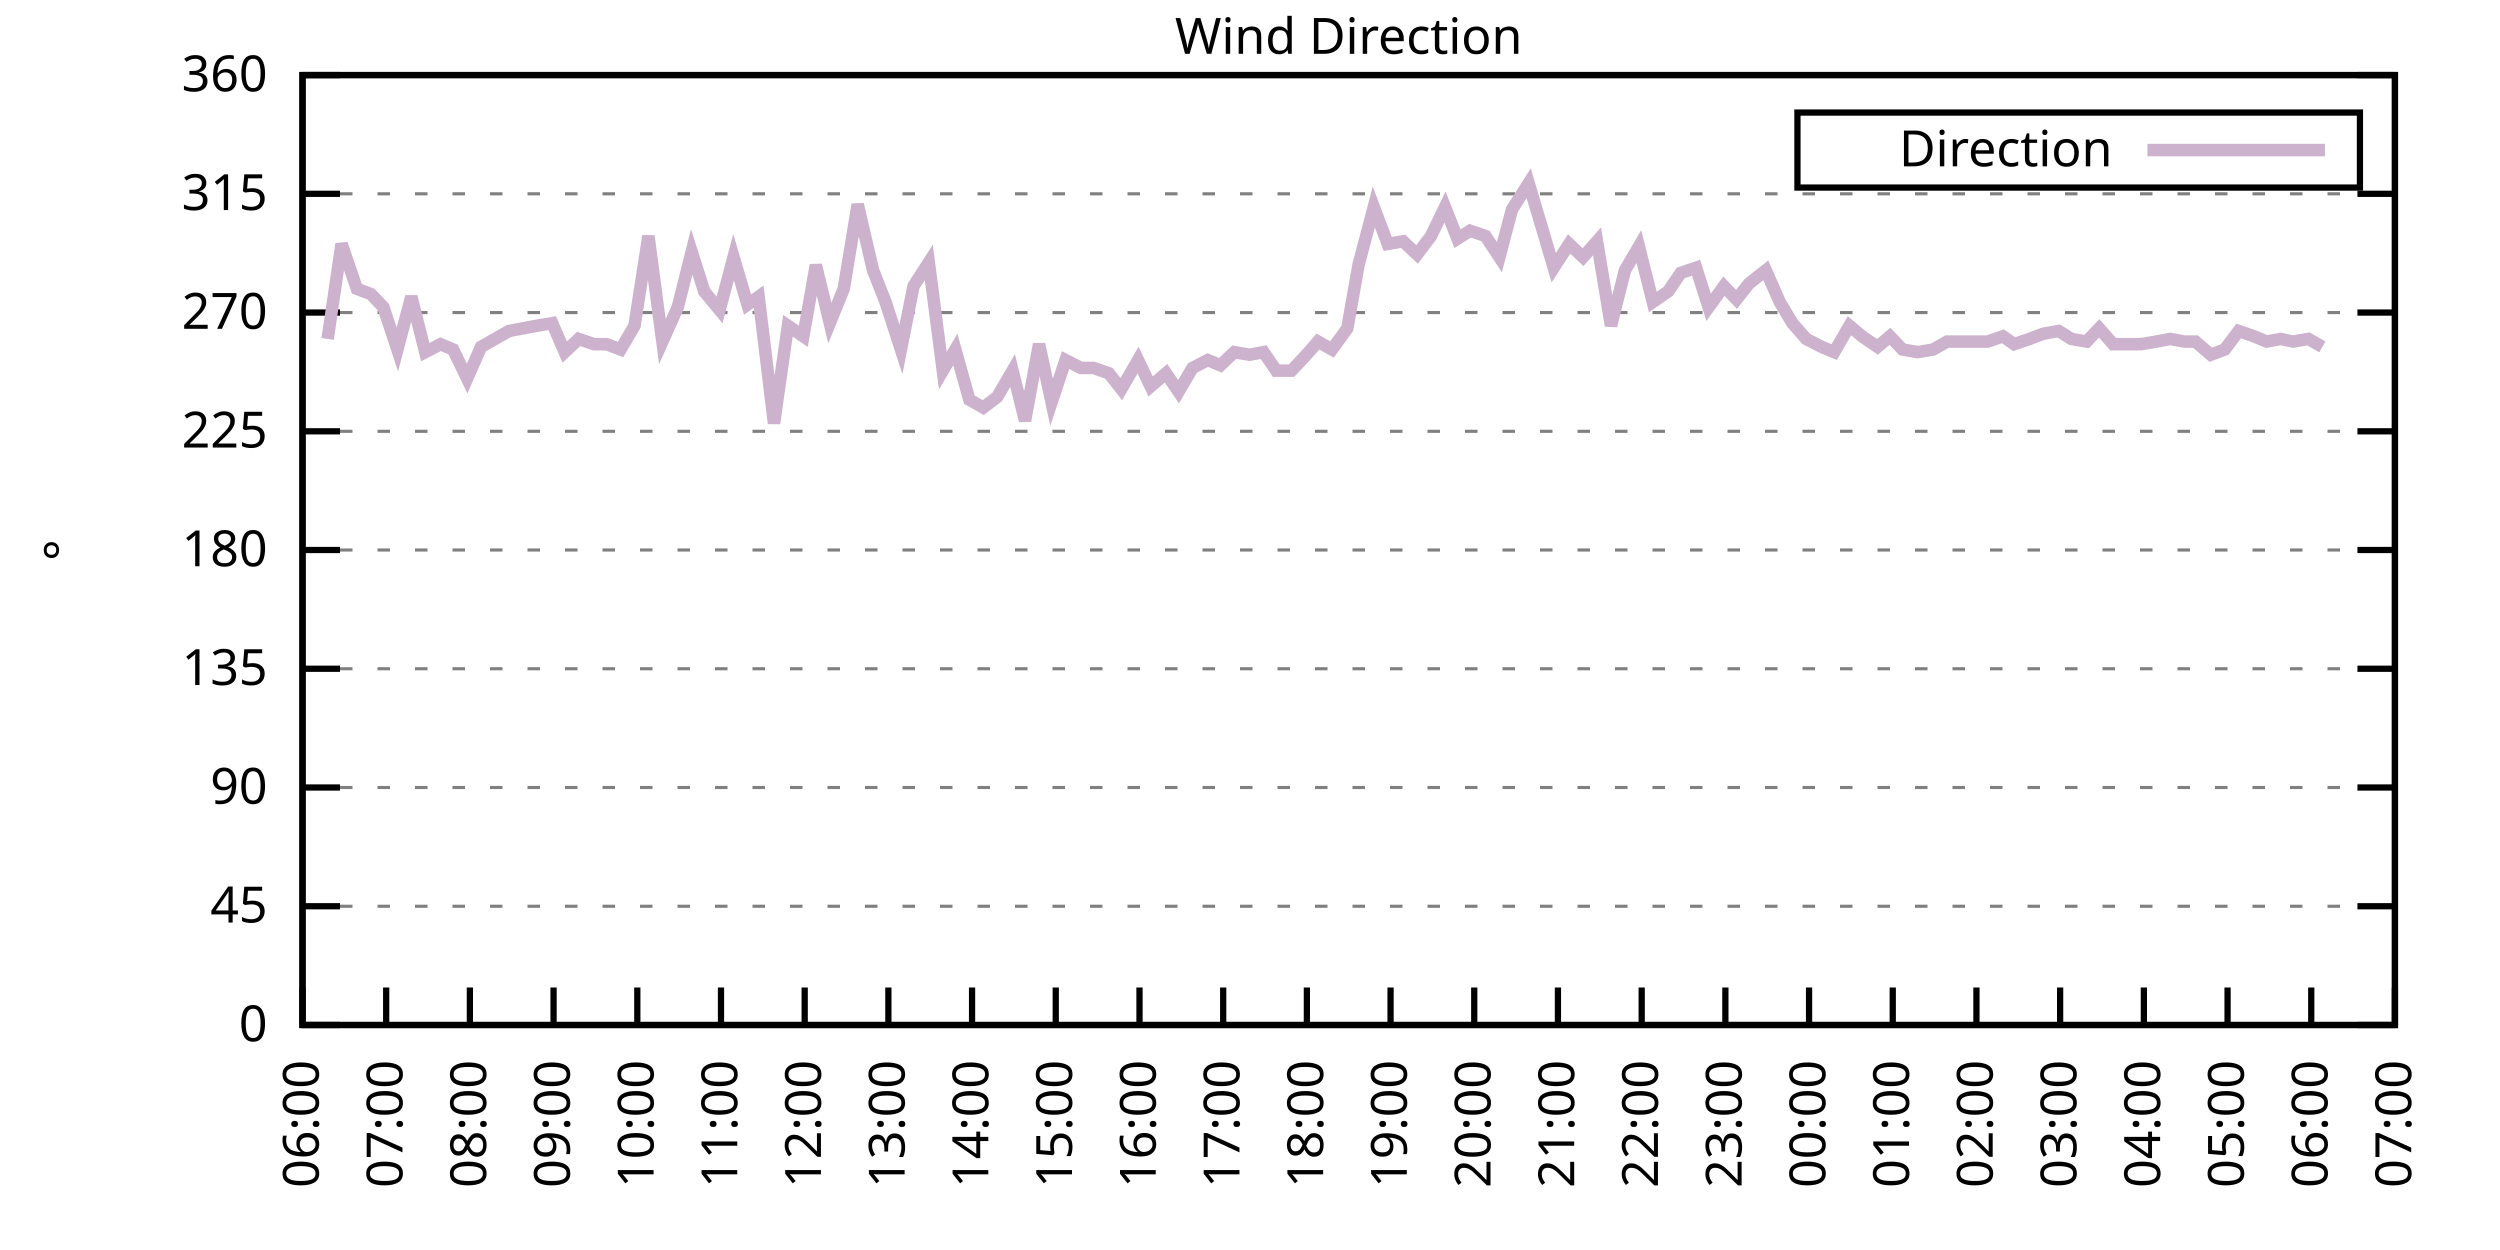
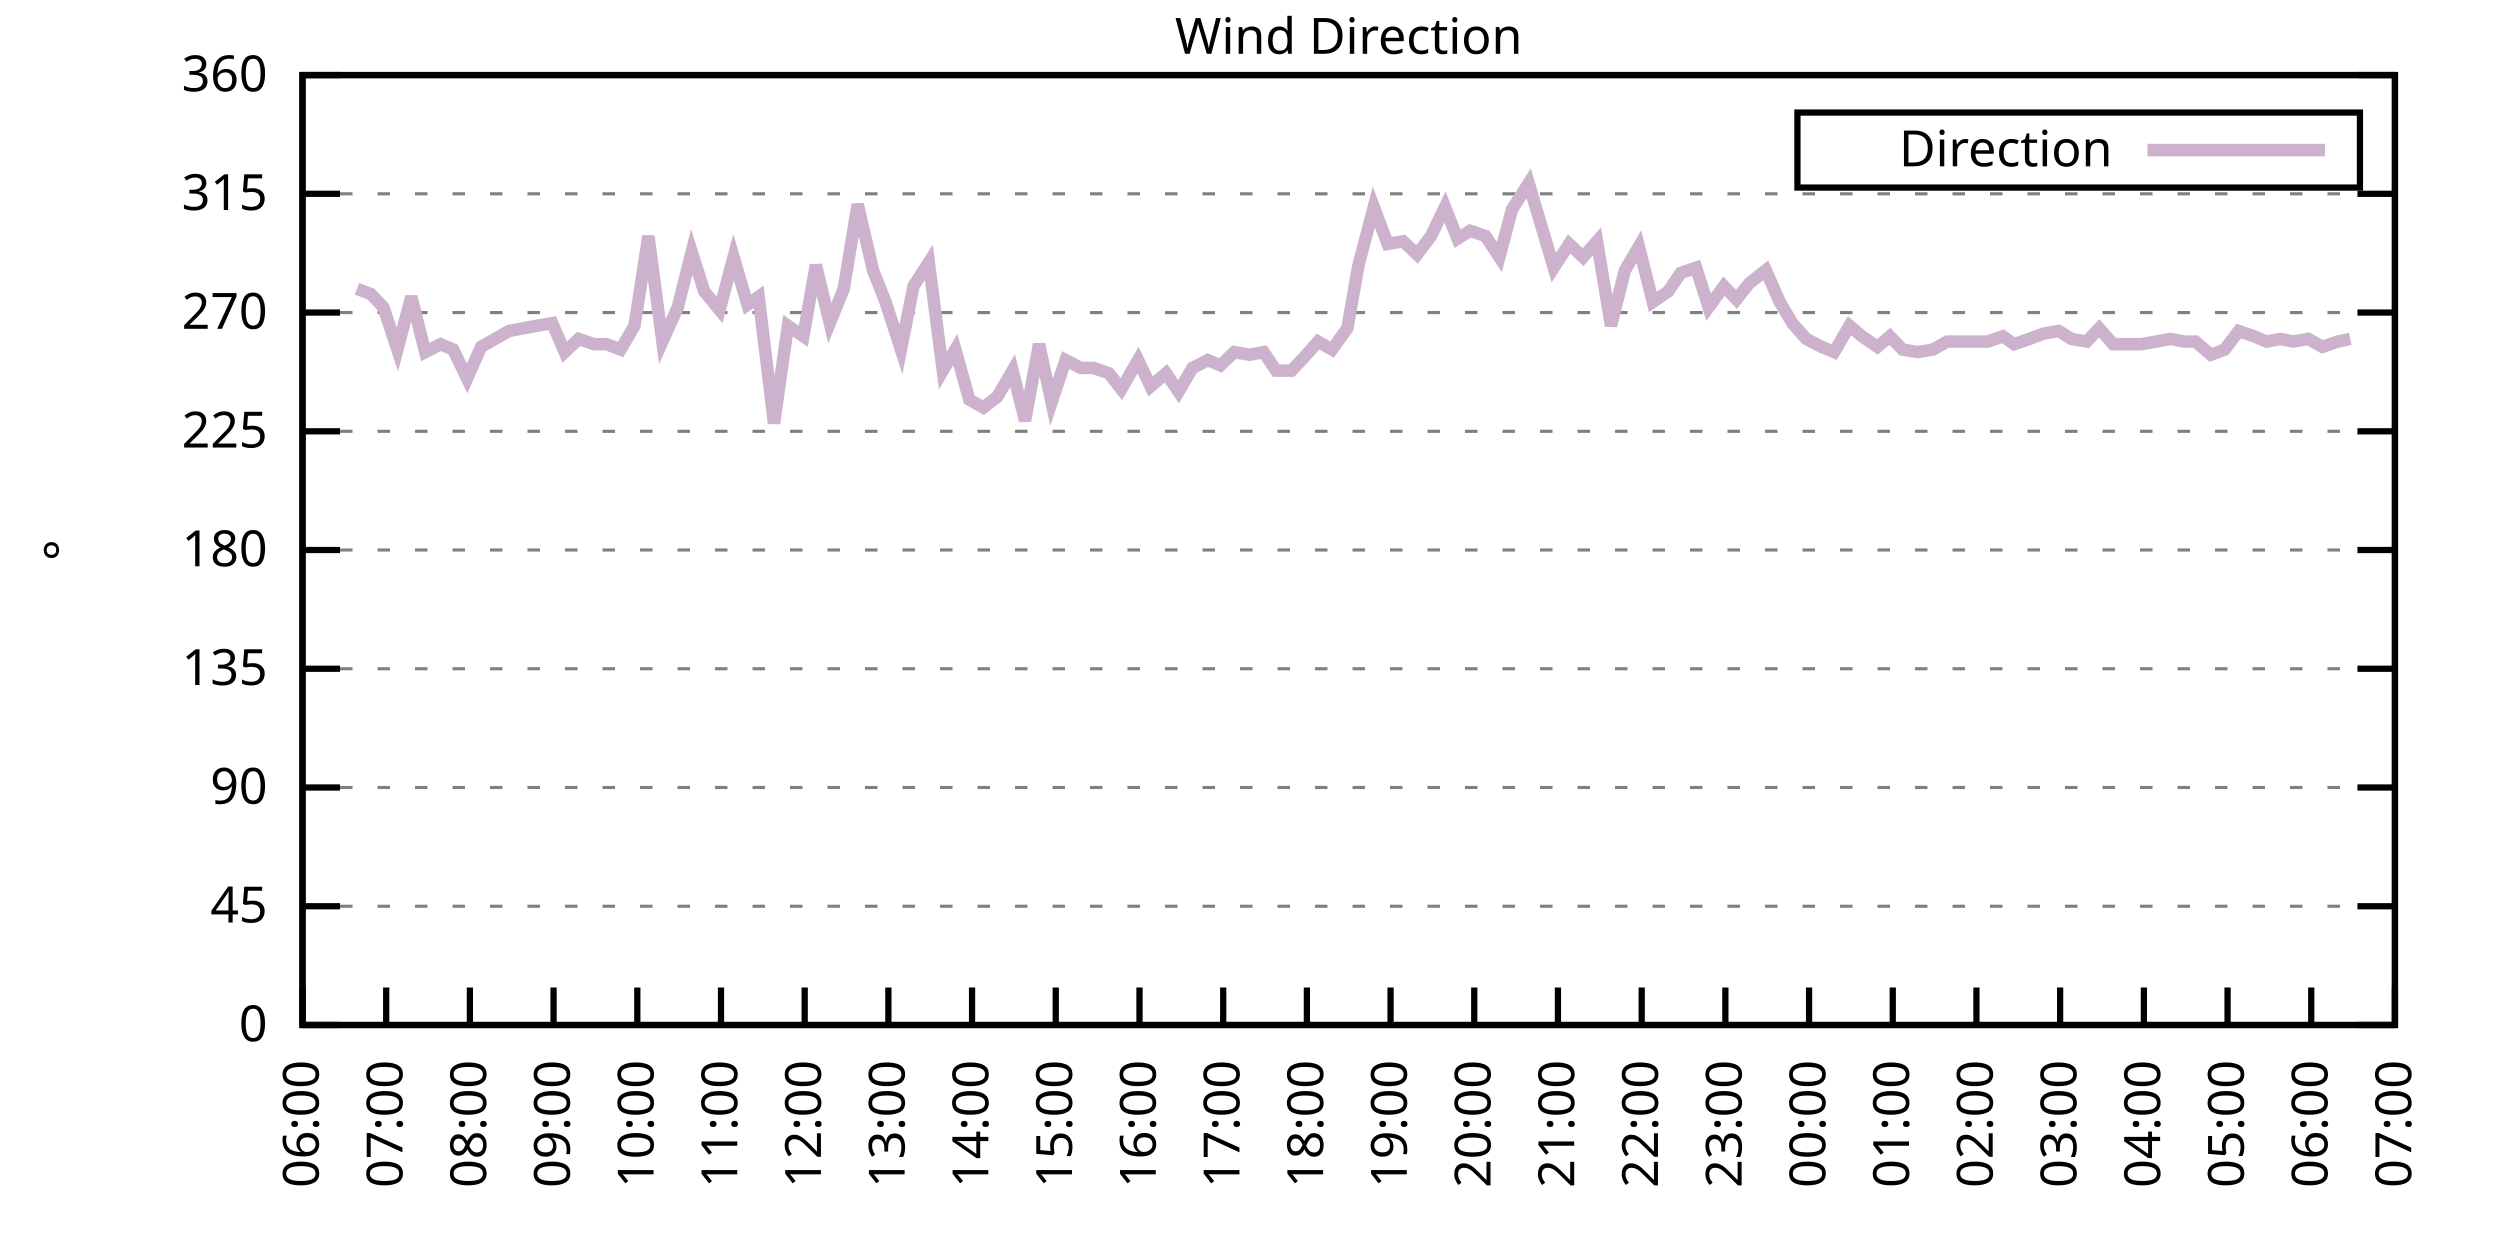
<svg xmlns="http://www.w3.org/2000/svg" xmlns:xlink="http://www.w3.org/1999/xlink" width="400" height="200" viewBox="0 0 400 200">
  <g id="gnuplot_canvas">
    <rect x="0" y="0" width="400" height="200" fill="none" />
    <defs>
      <circle id="gpDot" r="0.5" stroke-width="0.5" stroke="currentColor" />
      <path id="gpPt0" stroke-width="0.333" stroke="currentColor" d="M-1,0 h2 M0,-1 v2" />
      <path id="gpPt1" stroke-width="0.333" stroke="currentColor" d="M-1,-1 L1,1 M1,-1 L-1,1" />
      <path id="gpPt2" stroke-width="0.333" stroke="currentColor" d="M-1,0 L1,0 M0,-1 L0,1 M-1,-1 L1,1 M-1,1 L1,-1" />
      <rect id="gpPt3" stroke-width="0.333" stroke="currentColor" x="-1" y="-1" width="2" height="2" />
      <rect id="gpPt4" stroke-width="0.333" stroke="currentColor" fill="currentColor" x="-1" y="-1" width="2" height="2" />
      <circle id="gpPt5" stroke-width="0.333" stroke="currentColor" cx="0" cy="0" r="1" />
      <use xlink:href="#gpPt5" id="gpPt6" fill="currentColor" stroke="none" />
      <path id="gpPt7" stroke-width="0.333" stroke="currentColor" d="M0,-1.33 L-1.33,0.67 L1.33,0.67 z" />
      <use xlink:href="#gpPt7" id="gpPt8" fill="currentColor" stroke="none" />
      <use xlink:href="#gpPt7" id="gpPt9" stroke="currentColor" transform="rotate(180)" />
      <use xlink:href="#gpPt9" id="gpPt10" fill="currentColor" stroke="none" />
      <use xlink:href="#gpPt3" id="gpPt11" stroke="currentColor" transform="rotate(45)" />
      <use xlink:href="#gpPt11" id="gpPt12" fill="currentColor" stroke="none" />
      <path id="gpPt13" stroke-width="0.333" stroke="currentColor" d="M0,1.330 L1.265,0.411 L0.782,-1.067 L-0.782,-1.076 L-1.265,0.411 z" />
      <use xlink:href="#gpPt13" id="gpPt14" fill="currentColor" stroke="none" />
      <filter id="textbox" filterUnits="objectBoundingBox" x="0" y="0" height="1" width="1">
        <feFlood flood-color="white" flood-opacity="1" result="bgnd" />
        <feComposite in="SourceGraphic" in2="bgnd" operator="atop" />
      </filter>
      <filter id="greybox" filterUnits="objectBoundingBox" x="0" y="0" height="1" width="1">
        <feFlood flood-color="lightgrey" flood-opacity="1" result="grey" />
        <feComposite in="SourceGraphic" in2="grey" operator="atop" />
      </filter>
    </defs>
    <g fill="none" color="white" stroke="currentColor" stroke-width="1.00" stroke-linecap="butt" stroke-linejoin="miter">
</g>
    <g fill="none" color="black" stroke="currentColor" stroke-width="1.00" stroke-linecap="butt" stroke-linejoin="miter">
      <g stroke="none" shape-rendering="crispEdges">
        <polygon fill="rgb(255, 255, 255)" points="48.40,164.00 383.18,164.00 383.18,12.02 48.40,12.02 " />
      </g>
    </g>
    <g fill="none" color="black" stroke="currentColor" stroke-width="1.00" stroke-linecap="butt" stroke-linejoin="miter">
</g>
    <g fill="none" color="black" stroke="black" stroke-width="0.50" stroke-linecap="butt" stroke-linejoin="miter">
</g>
    <g fill="none" color="gray" stroke="currentColor" stroke-width="0.50" stroke-linecap="butt" stroke-linejoin="miter">
      <path stroke="gray" stroke-dasharray="2,4" class="gridline" d="M48.40,164.00 L383.19,164.00  " />
    </g>
    <g fill="none" color="gray" stroke="gray" stroke-width="1.00" stroke-linecap="butt" stroke-linejoin="miter">
</g>
    <g fill="none" color="black" stroke="currentColor" stroke-width="1.00" stroke-linecap="butt" stroke-linejoin="miter">
      <path stroke="black" d="M48.40,164.00 L54.40,164.00 M383.19,164.00 L377.19,164.00  " />
      <g transform="translate(42.80,166.60)" stroke="none" fill="black" font-family="Sans" font-size="8.00" text-anchor="end">
        <text>
          <tspan font-family="Sans"> 0</tspan>
        </text>
      </g>
    </g>
    <g fill="none" color="black" stroke="currentColor" stroke-width="1.00" stroke-linecap="butt" stroke-linejoin="miter">
</g>
    <g fill="none" color="black" stroke="black" stroke-width="0.50" stroke-linecap="butt" stroke-linejoin="miter">
</g>
    <g fill="none" color="gray" stroke="currentColor" stroke-width="0.50" stroke-linecap="butt" stroke-linejoin="miter">
      <path stroke="gray" stroke-dasharray="2,4" class="gridline" d="M48.40,145.00 L383.19,145.00  " />
    </g>
    <g fill="none" color="gray" stroke="gray" stroke-width="1.00" stroke-linecap="butt" stroke-linejoin="miter">
</g>
    <g fill="none" color="black" stroke="currentColor" stroke-width="1.00" stroke-linecap="butt" stroke-linejoin="miter">
      <path stroke="black" d="M48.40,145.00 L54.40,145.00 M383.19,145.00 L377.19,145.00  " />
      <g transform="translate(42.80,147.60)" stroke="none" fill="black" font-family="Sans" font-size="8.00" text-anchor="end">
        <text>
          <tspan font-family="Sans"> 45</tspan>
        </text>
      </g>
    </g>
    <g fill="none" color="black" stroke="currentColor" stroke-width="1.00" stroke-linecap="butt" stroke-linejoin="miter">
</g>
    <g fill="none" color="black" stroke="black" stroke-width="0.50" stroke-linecap="butt" stroke-linejoin="miter">
</g>
    <g fill="none" color="gray" stroke="currentColor" stroke-width="0.50" stroke-linecap="butt" stroke-linejoin="miter">
      <path stroke="gray" stroke-dasharray="2,4" class="gridline" d="M48.40,126.00 L383.19,126.00  " />
    </g>
    <g fill="none" color="gray" stroke="gray" stroke-width="1.00" stroke-linecap="butt" stroke-linejoin="miter">
</g>
    <g fill="none" color="black" stroke="currentColor" stroke-width="1.00" stroke-linecap="butt" stroke-linejoin="miter">
      <path stroke="black" d="M48.40,126.00 L54.40,126.00 M383.19,126.00 L377.19,126.00  " />
      <g transform="translate(42.80,128.60)" stroke="none" fill="black" font-family="Sans" font-size="8.00" text-anchor="end">
        <text>
          <tspan font-family="Sans"> 90</tspan>
        </text>
      </g>
    </g>
    <g fill="none" color="black" stroke="currentColor" stroke-width="1.00" stroke-linecap="butt" stroke-linejoin="miter">
</g>
    <g fill="none" color="black" stroke="black" stroke-width="0.50" stroke-linecap="butt" stroke-linejoin="miter">
</g>
    <g fill="none" color="gray" stroke="currentColor" stroke-width="0.50" stroke-linecap="butt" stroke-linejoin="miter">
      <path stroke="gray" stroke-dasharray="2,4" class="gridline" d="M48.40,107.00 L383.19,107.00  " />
    </g>
    <g fill="none" color="gray" stroke="gray" stroke-width="1.00" stroke-linecap="butt" stroke-linejoin="miter">
</g>
    <g fill="none" color="black" stroke="currentColor" stroke-width="1.00" stroke-linecap="butt" stroke-linejoin="miter">
      <path stroke="black" d="M48.40,107.00 L54.40,107.00 M383.19,107.00 L377.19,107.00  " />
      <g transform="translate(42.80,109.60)" stroke="none" fill="black" font-family="Sans" font-size="8.00" text-anchor="end">
        <text>
          <tspan font-family="Sans"> 135</tspan>
        </text>
      </g>
    </g>
    <g fill="none" color="black" stroke="currentColor" stroke-width="1.00" stroke-linecap="butt" stroke-linejoin="miter">
</g>
    <g fill="none" color="black" stroke="black" stroke-width="0.50" stroke-linecap="butt" stroke-linejoin="miter">
</g>
    <g fill="none" color="gray" stroke="currentColor" stroke-width="0.50" stroke-linecap="butt" stroke-linejoin="miter">
      <path stroke="gray" stroke-dasharray="2,4" class="gridline" d="M48.40,88.00 L383.19,88.00  " />
    </g>
    <g fill="none" color="gray" stroke="gray" stroke-width="1.00" stroke-linecap="butt" stroke-linejoin="miter">
</g>
    <g fill="none" color="black" stroke="currentColor" stroke-width="1.00" stroke-linecap="butt" stroke-linejoin="miter">
      <path stroke="black" d="M48.40,88.00 L54.40,88.00 M383.19,88.00 L377.19,88.00  " />
      <g transform="translate(42.80,90.60)" stroke="none" fill="black" font-family="Sans" font-size="8.00" text-anchor="end">
        <text>
          <tspan font-family="Sans"> 180</tspan>
        </text>
      </g>
    </g>
    <g fill="none" color="black" stroke="currentColor" stroke-width="1.00" stroke-linecap="butt" stroke-linejoin="miter">
</g>
    <g fill="none" color="black" stroke="black" stroke-width="0.50" stroke-linecap="butt" stroke-linejoin="miter">
</g>
    <g fill="none" color="gray" stroke="currentColor" stroke-width="0.50" stroke-linecap="butt" stroke-linejoin="miter">
      <path stroke="gray" stroke-dasharray="2,4" class="gridline" d="M48.40,69.01 L383.19,69.01  " />
    </g>
    <g fill="none" color="gray" stroke="gray" stroke-width="1.00" stroke-linecap="butt" stroke-linejoin="miter">
</g>
    <g fill="none" color="black" stroke="currentColor" stroke-width="1.00" stroke-linecap="butt" stroke-linejoin="miter">
      <path stroke="black" d="M48.40,69.01 L54.40,69.01 M383.19,69.01 L377.19,69.01  " />
      <g transform="translate(42.80,71.61)" stroke="none" fill="black" font-family="Sans" font-size="8.00" text-anchor="end">
        <text>
          <tspan font-family="Sans"> 225</tspan>
        </text>
      </g>
    </g>
    <g fill="none" color="black" stroke="currentColor" stroke-width="1.00" stroke-linecap="butt" stroke-linejoin="miter">
</g>
    <g fill="none" color="black" stroke="black" stroke-width="0.50" stroke-linecap="butt" stroke-linejoin="miter">
</g>
    <g fill="none" color="gray" stroke="currentColor" stroke-width="0.50" stroke-linecap="butt" stroke-linejoin="miter">
      <path stroke="gray" stroke-dasharray="2,4" class="gridline" d="M48.40,50.01 L383.19,50.01  " />
    </g>
    <g fill="none" color="gray" stroke="gray" stroke-width="1.00" stroke-linecap="butt" stroke-linejoin="miter">
</g>
    <g fill="none" color="black" stroke="currentColor" stroke-width="1.00" stroke-linecap="butt" stroke-linejoin="miter">
      <path stroke="black" d="M48.40,50.01 L54.40,50.01 M383.19,50.01 L377.19,50.01  " />
      <g transform="translate(42.80,52.61)" stroke="none" fill="black" font-family="Sans" font-size="8.00" text-anchor="end">
        <text>
          <tspan font-family="Sans"> 270</tspan>
        </text>
      </g>
    </g>
    <g fill="none" color="black" stroke="currentColor" stroke-width="1.00" stroke-linecap="butt" stroke-linejoin="miter">
</g>
    <g fill="none" color="black" stroke="black" stroke-width="0.50" stroke-linecap="butt" stroke-linejoin="miter">
</g>
    <g fill="none" color="gray" stroke="currentColor" stroke-width="0.50" stroke-linecap="butt" stroke-linejoin="miter">
      <path stroke="gray" stroke-dasharray="2,4" class="gridline" d="M48.40,31.01 L383.19,31.01  " />
    </g>
    <g fill="none" color="gray" stroke="gray" stroke-width="1.00" stroke-linecap="butt" stroke-linejoin="miter">
</g>
    <g fill="none" color="black" stroke="currentColor" stroke-width="1.00" stroke-linecap="butt" stroke-linejoin="miter">
      <path stroke="black" d="M48.40,31.01 L54.40,31.01 M383.19,31.01 L377.19,31.01  " />
      <g transform="translate(42.80,33.61)" stroke="none" fill="black" font-family="Sans" font-size="8.00" text-anchor="end">
        <text>
          <tspan font-family="Sans"> 315</tspan>
        </text>
      </g>
    </g>
    <g fill="none" color="black" stroke="currentColor" stroke-width="1.00" stroke-linecap="butt" stroke-linejoin="miter">
</g>
    <g fill="none" color="black" stroke="black" stroke-width="0.50" stroke-linecap="butt" stroke-linejoin="miter">
</g>
    <g fill="none" color="gray" stroke="currentColor" stroke-width="0.50" stroke-linecap="butt" stroke-linejoin="miter">
      <path stroke="gray" stroke-dasharray="2,4" class="gridline" d="M48.40,12.01 L383.19,12.01  " />
    </g>
    <g fill="none" color="gray" stroke="gray" stroke-width="1.00" stroke-linecap="butt" stroke-linejoin="miter">
</g>
    <g fill="none" color="black" stroke="currentColor" stroke-width="1.00" stroke-linecap="butt" stroke-linejoin="miter">
      <path stroke="black" d="M48.40,12.01 L54.40,12.01 M383.19,12.01 L377.19,12.01  " />
      <g transform="translate(42.80,14.61)" stroke="none" fill="black" font-family="Sans" font-size="8.00" text-anchor="end">
        <text>
          <tspan font-family="Sans"> 360</tspan>
        </text>
      </g>
    </g>
    <g fill="none" color="black" stroke="currentColor" stroke-width="1.00" stroke-linecap="butt" stroke-linejoin="miter">
      <path stroke="black" d="M48.40,164.00 L48.40,158.00  " />
      <g transform="translate(51.00,169.60) rotate(270.00)" stroke="none" fill="black" font-family="Sans" font-size="8.00" text-anchor="end">
        <text>
          <tspan font-family="Sans">06:00</tspan>
        </text>
      </g>
    </g>
    <g fill="none" color="black" stroke="currentColor" stroke-width="1.00" stroke-linecap="butt" stroke-linejoin="miter">
      <path stroke="black" d="M61.79,164.00 L61.79,158.00  " />
      <g transform="translate(64.39,169.60) rotate(270.00)" stroke="none" fill="black" font-family="Sans" font-size="8.00" text-anchor="end">
        <text>
          <tspan font-family="Sans">07:00</tspan>
        </text>
      </g>
    </g>
    <g fill="none" color="black" stroke="currentColor" stroke-width="1.00" stroke-linecap="butt" stroke-linejoin="miter">
      <path stroke="black" d="M75.18,164.00 L75.18,158.00  " />
      <g transform="translate(77.78,169.60) rotate(270.00)" stroke="none" fill="black" font-family="Sans" font-size="8.00" text-anchor="end">
        <text>
          <tspan font-family="Sans">08:00</tspan>
        </text>
      </g>
    </g>
    <g fill="none" color="black" stroke="currentColor" stroke-width="1.00" stroke-linecap="butt" stroke-linejoin="miter">
      <path stroke="black" d="M88.57,164.00 L88.57,158.00  " />
      <g transform="translate(91.17,169.60) rotate(270.00)" stroke="none" fill="black" font-family="Sans" font-size="8.00" text-anchor="end">
        <text>
          <tspan font-family="Sans">09:00</tspan>
        </text>
      </g>
    </g>
    <g fill="none" color="black" stroke="currentColor" stroke-width="1.00" stroke-linecap="butt" stroke-linejoin="miter">
      <path stroke="black" d="M101.97,164.00 L101.97,158.00  " />
      <g transform="translate(104.57,169.60) rotate(270.00)" stroke="none" fill="black" font-family="Sans" font-size="8.00" text-anchor="end">
        <text>
          <tspan font-family="Sans">10:00</tspan>
        </text>
      </g>
    </g>
    <g fill="none" color="black" stroke="currentColor" stroke-width="1.00" stroke-linecap="butt" stroke-linejoin="miter">
      <path stroke="black" d="M115.36,164.00 L115.36,158.00  " />
      <g transform="translate(117.96,169.60) rotate(270.00)" stroke="none" fill="black" font-family="Sans" font-size="8.00" text-anchor="end">
        <text>
          <tspan font-family="Sans">11:00</tspan>
        </text>
      </g>
    </g>
    <g fill="none" color="black" stroke="currentColor" stroke-width="1.00" stroke-linecap="butt" stroke-linejoin="miter">
      <path stroke="black" d="M128.75,164.00 L128.75,158.00  " />
      <g transform="translate(131.35,169.60) rotate(270.00)" stroke="none" fill="black" font-family="Sans" font-size="8.00" text-anchor="end">
        <text>
          <tspan font-family="Sans">12:00</tspan>
        </text>
      </g>
    </g>
    <g fill="none" color="black" stroke="currentColor" stroke-width="1.00" stroke-linecap="butt" stroke-linejoin="miter">
      <path stroke="black" d="M142.14,164.00 L142.14,158.00  " />
      <g transform="translate(144.74,169.60) rotate(270.00)" stroke="none" fill="black" font-family="Sans" font-size="8.00" text-anchor="end">
        <text>
          <tspan font-family="Sans">13:00</tspan>
        </text>
      </g>
    </g>
    <g fill="none" color="black" stroke="currentColor" stroke-width="1.00" stroke-linecap="butt" stroke-linejoin="miter">
      <path stroke="black" d="M155.53,164.00 L155.53,158.00  " />
      <g transform="translate(158.13,169.60) rotate(270.00)" stroke="none" fill="black" font-family="Sans" font-size="8.00" text-anchor="end">
        <text>
          <tspan font-family="Sans">14:00</tspan>
        </text>
      </g>
    </g>
    <g fill="none" color="black" stroke="currentColor" stroke-width="1.00" stroke-linecap="butt" stroke-linejoin="miter">
      <path stroke="black" d="M168.92,164.00 L168.92,158.00  " />
      <g transform="translate(171.52,169.60) rotate(270.00)" stroke="none" fill="black" font-family="Sans" font-size="8.00" text-anchor="end">
        <text>
          <tspan font-family="Sans">15:00</tspan>
        </text>
      </g>
    </g>
    <g fill="none" color="black" stroke="currentColor" stroke-width="1.00" stroke-linecap="butt" stroke-linejoin="miter">
      <path stroke="black" d="M182.32,164.00 L182.32,158.00  " />
      <g transform="translate(184.92,169.60) rotate(270.00)" stroke="none" fill="black" font-family="Sans" font-size="8.00" text-anchor="end">
        <text>
          <tspan font-family="Sans">16:00</tspan>
        </text>
      </g>
    </g>
    <g fill="none" color="black" stroke="currentColor" stroke-width="1.00" stroke-linecap="butt" stroke-linejoin="miter">
      <path stroke="black" d="M195.71,164.00 L195.71,158.00  " />
      <g transform="translate(198.31,169.60) rotate(270.00)" stroke="none" fill="black" font-family="Sans" font-size="8.00" text-anchor="end">
        <text>
          <tspan font-family="Sans">17:00</tspan>
        </text>
      </g>
    </g>
    <g fill="none" color="black" stroke="currentColor" stroke-width="1.00" stroke-linecap="butt" stroke-linejoin="miter">
      <path stroke="black" d="M209.10,164.00 L209.10,158.00  " />
      <g transform="translate(211.70,169.60) rotate(270.00)" stroke="none" fill="black" font-family="Sans" font-size="8.00" text-anchor="end">
        <text>
          <tspan font-family="Sans">18:00</tspan>
        </text>
      </g>
    </g>
    <g fill="none" color="black" stroke="currentColor" stroke-width="1.00" stroke-linecap="butt" stroke-linejoin="miter">
      <path stroke="black" d="M222.49,164.00 L222.49,158.00  " />
      <g transform="translate(225.09,169.60) rotate(270.00)" stroke="none" fill="black" font-family="Sans" font-size="8.00" text-anchor="end">
        <text>
          <tspan font-family="Sans">19:00</tspan>
        </text>
      </g>
    </g>
    <g fill="none" color="black" stroke="currentColor" stroke-width="1.00" stroke-linecap="butt" stroke-linejoin="miter">
      <path stroke="black" d="M235.88,164.00 L235.88,158.00  " />
      <g transform="translate(238.48,169.60) rotate(270.00)" stroke="none" fill="black" font-family="Sans" font-size="8.00" text-anchor="end">
        <text>
          <tspan font-family="Sans">20:00</tspan>
        </text>
      </g>
    </g>
    <g fill="none" color="black" stroke="currentColor" stroke-width="1.00" stroke-linecap="butt" stroke-linejoin="miter">
      <path stroke="black" d="M249.27,164.00 L249.27,158.00  " />
      <g transform="translate(251.87,169.60) rotate(270.00)" stroke="none" fill="black" font-family="Sans" font-size="8.00" text-anchor="end">
        <text>
          <tspan font-family="Sans">21:00</tspan>
        </text>
      </g>
    </g>
    <g fill="none" color="black" stroke="currentColor" stroke-width="1.00" stroke-linecap="butt" stroke-linejoin="miter">
      <path stroke="black" d="M262.67,164.00 L262.67,158.00  " />
      <g transform="translate(265.27,169.60) rotate(270.00)" stroke="none" fill="black" font-family="Sans" font-size="8.00" text-anchor="end">
        <text>
          <tspan font-family="Sans">22:00</tspan>
        </text>
      </g>
    </g>
    <g fill="none" color="black" stroke="currentColor" stroke-width="1.00" stroke-linecap="butt" stroke-linejoin="miter">
      <path stroke="black" d="M276.06,164.00 L276.06,158.00  " />
      <g transform="translate(278.66,169.60) rotate(270.00)" stroke="none" fill="black" font-family="Sans" font-size="8.00" text-anchor="end">
        <text>
          <tspan font-family="Sans">23:00</tspan>
        </text>
      </g>
    </g>
    <g fill="none" color="black" stroke="currentColor" stroke-width="1.00" stroke-linecap="butt" stroke-linejoin="miter">
      <path stroke="black" d="M289.45,164.00 L289.45,158.00  " />
      <g transform="translate(292.05,169.60) rotate(270.00)" stroke="none" fill="black" font-family="Sans" font-size="8.00" text-anchor="end">
        <text>
          <tspan font-family="Sans">00:00</tspan>
        </text>
      </g>
    </g>
    <g fill="none" color="black" stroke="currentColor" stroke-width="1.00" stroke-linecap="butt" stroke-linejoin="miter">
      <path stroke="black" d="M302.84,164.00 L302.84,158.00  " />
      <g transform="translate(305.44,169.60) rotate(270.00)" stroke="none" fill="black" font-family="Sans" font-size="8.00" text-anchor="end">
        <text>
          <tspan font-family="Sans">01:00</tspan>
        </text>
      </g>
    </g>
    <g fill="none" color="black" stroke="currentColor" stroke-width="1.00" stroke-linecap="butt" stroke-linejoin="miter">
      <path stroke="black" d="M316.23,164.00 L316.23,158.00  " />
      <g transform="translate(318.83,169.60) rotate(270.00)" stroke="none" fill="black" font-family="Sans" font-size="8.00" text-anchor="end">
        <text>
          <tspan font-family="Sans">02:00</tspan>
        </text>
      </g>
    </g>
    <g fill="none" color="black" stroke="currentColor" stroke-width="1.00" stroke-linecap="butt" stroke-linejoin="miter">
      <path stroke="black" d="M329.62,164.00 L329.62,158.00  " />
      <g transform="translate(332.22,169.60) rotate(270.00)" stroke="none" fill="black" font-family="Sans" font-size="8.00" text-anchor="end">
        <text>
          <tspan font-family="Sans">03:00</tspan>
        </text>
      </g>
    </g>
    <g fill="none" color="black" stroke="currentColor" stroke-width="1.00" stroke-linecap="butt" stroke-linejoin="miter">
      <path stroke="black" d="M343.02,164.00 L343.02,158.00  " />
      <g transform="translate(345.62,169.60) rotate(270.00)" stroke="none" fill="black" font-family="Sans" font-size="8.00" text-anchor="end">
        <text>
          <tspan font-family="Sans">04:00</tspan>
        </text>
      </g>
    </g>
    <g fill="none" color="black" stroke="currentColor" stroke-width="1.00" stroke-linecap="butt" stroke-linejoin="miter">
      <path stroke="black" d="M356.41,164.00 L356.41,158.00  " />
      <g transform="translate(359.01,169.60) rotate(270.00)" stroke="none" fill="black" font-family="Sans" font-size="8.00" text-anchor="end">
        <text>
          <tspan font-family="Sans">05:00</tspan>
        </text>
      </g>
    </g>
    <g fill="none" color="black" stroke="currentColor" stroke-width="1.00" stroke-linecap="butt" stroke-linejoin="miter">
      <path stroke="black" d="M369.80,164.00 L369.80,158.00  " />
      <g transform="translate(372.40,169.60) rotate(270.00)" stroke="none" fill="black" font-family="Sans" font-size="8.00" text-anchor="end">
        <text>
          <tspan font-family="Sans">06:00</tspan>
        </text>
      </g>
    </g>
    <g fill="none" color="black" stroke="currentColor" stroke-width="1.00" stroke-linecap="butt" stroke-linejoin="miter">
      <path stroke="black" d="M383.19,164.00 L383.19,158.00  " />
      <g transform="translate(385.79,169.60) rotate(270.00)" stroke="none" fill="black" font-family="Sans" font-size="8.00" text-anchor="end">
        <text>
          <tspan font-family="Sans">07:00</tspan>
        </text>
      </g>
    </g>
    <g fill="none" color="black" stroke="currentColor" stroke-width="1.00" stroke-linecap="butt" stroke-linejoin="miter">
</g>
    <g fill="none" color="black" stroke="currentColor" stroke-width="1.00" stroke-linecap="butt" stroke-linejoin="miter">
      <path stroke="black" d="M48.40,12.01 L48.40,164.00 L383.19,164.00 L383.19,12.01 L48.40,12.01 Z  " />
    </g>
    <g fill="none" color="black" stroke="currentColor" stroke-width="1.00" stroke-linecap="butt" stroke-linejoin="miter">
</g>
    <g fill="none" color="black" stroke="currentColor" stroke-width="1.00" stroke-linecap="butt" stroke-linejoin="miter">
      <path stroke="black" d="M287.59,30.01 L287.59,18.01 L377.59,18.01 L377.59,30.01 L287.59,30.01 Z  " />
    </g>
    <g id="Wind_direction_plot_1">
      <g fill="none" color="white" stroke="black" stroke-width="2.00" stroke-linecap="butt" stroke-linejoin="miter">
</g>
      <g fill="none" color="black" stroke="currentColor" stroke-width="2.00" stroke-linecap="butt" stroke-linejoin="miter">
        <g transform="translate(337.99,26.61)" stroke="none" fill="black" font-family="Sans" font-size="8.00" text-anchor="end">
          <text>
            <tspan font-family="Sans">Direction</tspan>
          </text>
        </g>
      </g>
      <g fill="none" color="black" stroke="currentColor" stroke-width="2.00" stroke-linecap="butt" stroke-linejoin="miter">
-         <path stroke="rgb(204, 178, 204)" d="M343.59,24.01 L371.99,24.01 M52.42,54.23 L54.65,39.03 L57.10,46.21 L59.34,47.05 L61.35,49.16 L63.58,55.92   L65.81,47.47 L68.04,56.34 L70.50,55.07 L72.50,55.92 L74.74,60.56 L76.97,55.50 L79.20,54.23 L81.43,52.96   L83.66,52.54 L85.90,52.12 L88.35,51.70 L90.36,56.34 L92.59,54.23 L95.05,55.07 L97.06,55.07 L99.29,55.92   L101.52,52.12 L103.75,37.76 L105.98,54.65 L108.44,49.16 L110.67,40.30 L112.68,46.63 L115.13,49.59 L117.37,41.14   L119.60,48.74 L121.38,47.47 L123.84,67.74 L126.07,52.12 L128.53,53.81 L130.54,42.41 L132.77,51.70 L135.00,46.21   L137.23,32.70 L139.69,43.25 L141.69,48.32 L144.15,55.92 L146.16,45.79 L148.61,41.99 L150.85,59.30 L152.85,55.92   L155.09,63.94 L157.32,65.21 L159.55,63.52 L162.01,59.30 L164.01,67.32 L166.25,55.07 L168.25,64.36 L170.49,57.61   L172.94,58.87 L174.95,58.87 L177.41,59.72 L179.41,62.25 L182.09,57.61 L184.10,61.83 L186.56,59.72 L188.57,62.67   L190.80,58.87 L193.25,57.61 L195.26,58.45 L197.49,56.34 L199.95,56.76 L202.18,56.34 L204.19,59.30 L206.64,59.30   L208.65,57.18 L210.88,54.65 L213.12,55.92 L215.57,52.54 L217.36,42.41 L219.81,33.12 L222.04,39.03 L224.50,38.61   L226.73,40.72 L228.96,37.76 L231.20,33.12 L233.20,38.19 L235.21,36.92 L237.67,37.76 L239.90,41.14 L241.91,33.54   L244.59,29.32 L246.60,36.08 L248.60,42.83 L251.06,39.03 L253.29,41.14 L255.52,38.61 L257.76,52.12 L259.99,43.25   L262.22,39.45 L264.45,48.32 L266.91,46.63 L268.92,43.67 L271.37,42.83 L273.38,49.16 L275.83,45.79 L277.84,47.90   L279.85,45.36 L282.53,43.25 L284.76,48.32 L286.77,51.70 L289.00,54.23 L291.46,55.50 L293.47,56.34 L295.92,52.12   L297.93,53.81 L300.39,55.50 L302.39,53.81 L304.40,55.92 L306.86,56.34 L309.31,55.92 L311.54,54.65 L313.78,54.65   L316.01,54.65 L318.02,54.65 L320.47,53.81 L322.26,55.07 L324.71,54.23 L326.95,53.39 L329.40,52.96 L331.41,54.23   L333.86,54.65 L335.87,52.54 L338.10,55.07 L340.34,55.07 L342.57,55.07 L345.02,54.65 L347.26,54.23 L349.49,54.65   L351.27,54.65 L353.73,56.76 L355.96,55.92 L358.19,52.96 L360.65,53.81 L362.66,54.65 L364.89,54.23 L366.90,54.65   L369.35,54.23 L371.58,55.50  " />
+         <path stroke="rgb(204, 178, 204)" d="M343.59,24.01 L371.99,24.01 M57.10,46.21 L59.34,47.05 L61.35,49.16 L63.58,55.92 L65.81,47.47 L68.04,56.34   L70.50,55.07 L72.50,55.92 L74.74,60.56 L76.97,55.50 L79.20,54.23 L81.43,52.96 L83.66,52.54 L85.90,52.12   L88.35,51.70 L90.36,56.34 L92.59,54.23 L95.05,55.07 L97.06,55.07 L99.29,55.92 L101.52,52.12 L103.75,37.76   L105.98,54.65 L108.44,49.16 L110.67,40.30 L112.68,46.63 L115.13,49.59 L117.37,41.14 L119.60,48.74 L121.38,47.47   L123.84,67.74 L126.07,52.12 L128.53,53.81 L130.54,42.41 L132.77,51.70 L135.00,46.21 L137.23,32.70 L139.69,43.25   L141.69,48.32 L144.15,55.92 L146.16,45.79 L148.61,41.99 L150.85,59.30 L152.85,55.92 L155.09,63.94 L157.32,65.21   L159.55,63.52 L162.01,59.30 L164.01,67.32 L166.25,55.07 L168.25,64.36 L170.49,57.61 L172.94,58.87 L174.95,58.87   L177.41,59.72 L179.41,62.25 L182.09,57.61 L184.10,61.83 L186.56,59.72 L188.57,62.67 L190.80,58.87 L193.25,57.61   L195.26,58.45 L197.49,56.34 L199.95,56.76 L202.18,56.34 L204.19,59.30 L206.64,59.30 L208.65,57.18 L210.88,54.65   L213.12,55.92 L215.57,52.54 L217.36,42.41 L219.81,33.12 L222.04,39.03 L224.50,38.61 L226.73,40.72 L228.96,37.76   L231.20,33.12 L233.20,38.19 L235.21,36.92 L237.67,37.76 L239.90,41.14 L241.91,33.54 L244.59,29.32 L246.60,36.08   L248.60,42.83 L251.06,39.03 L253.29,41.14 L255.52,38.61 L257.76,52.12 L259.99,43.25 L262.22,39.45 L264.45,48.32   L266.91,46.63 L268.92,43.67 L271.37,42.83 L273.38,49.16 L275.83,45.79 L277.84,47.90 L279.85,45.36 L282.53,43.25   L284.76,48.32 L286.77,51.70 L289.00,54.23 L291.46,55.50 L293.47,56.34 L295.92,52.12 L297.93,53.81 L300.39,55.50   L302.39,53.81 L304.40,55.92 L306.86,56.34 L309.31,55.92 L311.54,54.65 L313.78,54.65 L316.01,54.65 L318.02,54.65   L320.47,53.81 L322.26,55.07 L324.71,54.23 L326.95,53.39 L329.40,52.96 L331.41,54.23 L333.86,54.65 L335.87,52.54   L338.10,55.07 L340.34,55.07 L342.57,55.07 L345.02,54.65 L347.26,54.23 L349.49,54.65 L351.27,54.65 L353.73,56.76   L355.96,55.92 L358.19,52.96 L360.65,53.81 L362.66,54.65 L364.89,54.23 L366.90,54.65 L369.35,54.23 L371.58,55.50   L374.04,54.65 L376.05,54.23  " />
      </g>
    </g>
    <g fill="none" color="black" stroke="currentColor" stroke-width="2.00" stroke-linecap="butt" stroke-linejoin="miter">
</g>
    <g fill="none" color="black" stroke="black" stroke-width="1.00" stroke-linecap="butt" stroke-linejoin="miter">
</g>
    <g fill="none" color="black" stroke="currentColor" stroke-width="1.00" stroke-linecap="butt" stroke-linejoin="miter">
      <path stroke="black" d="M48.40,12.01 L48.40,164.00 L383.19,164.00 L383.19,12.01 L48.40,12.01 Z  " />
      <g transform="translate(12.80,88.01) rotate(270.00)" stroke="none" fill="black" font-family="Sans" font-size="8.00" text-anchor="middle">
        <text>
          <tspan font-family="Sans">°</tspan>
        </text>
      </g>
    </g>
    <g fill="none" color="black" stroke="currentColor" stroke-width="1.00" stroke-linecap="butt" stroke-linejoin="miter">
</g>
    <g fill="none" color="black" stroke="currentColor" stroke-width="1.00" stroke-linecap="butt" stroke-linejoin="miter">
      <g transform="translate(215.79,8.61)" stroke="none" fill="black" font-family="Sans" font-size="8.00" text-anchor="middle">
        <text>
          <tspan font-family="Sans">Wind Direction</tspan>
        </text>
      </g>
    </g>
    <g fill="none" color="black" stroke="currentColor" stroke-width="1.00" stroke-linecap="butt" stroke-linejoin="miter">
</g>
  </g>
</svg>
